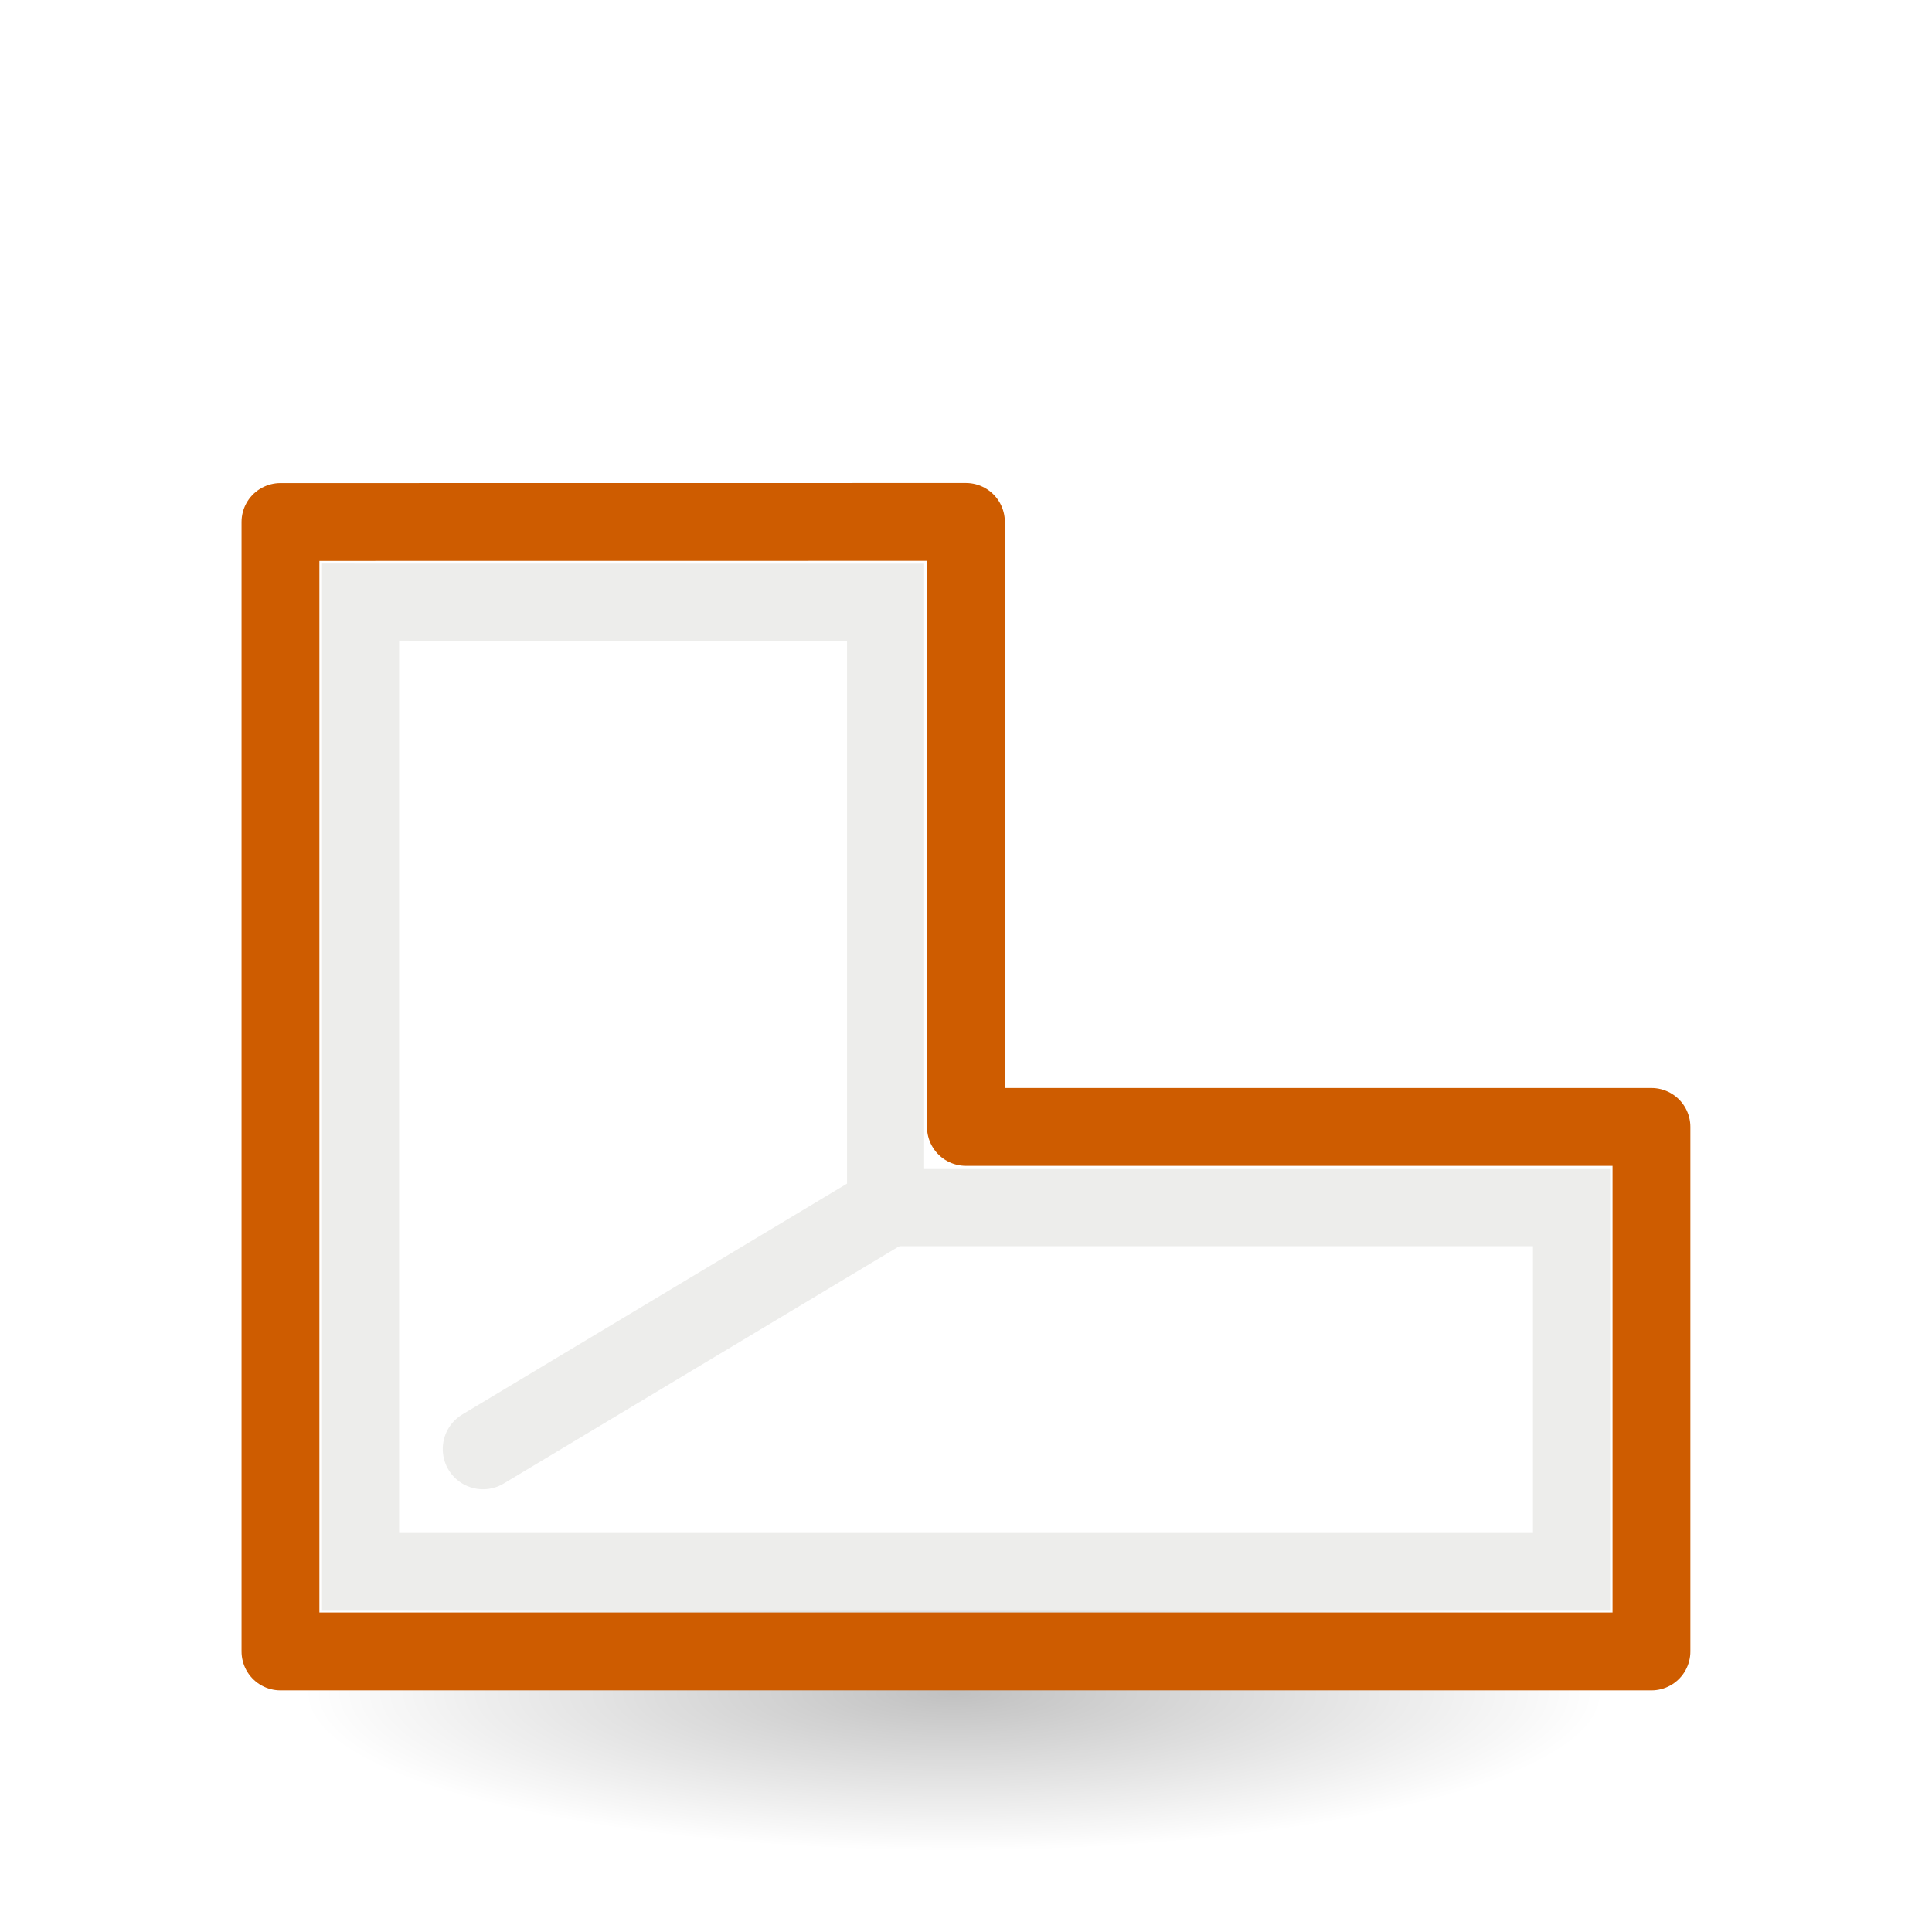
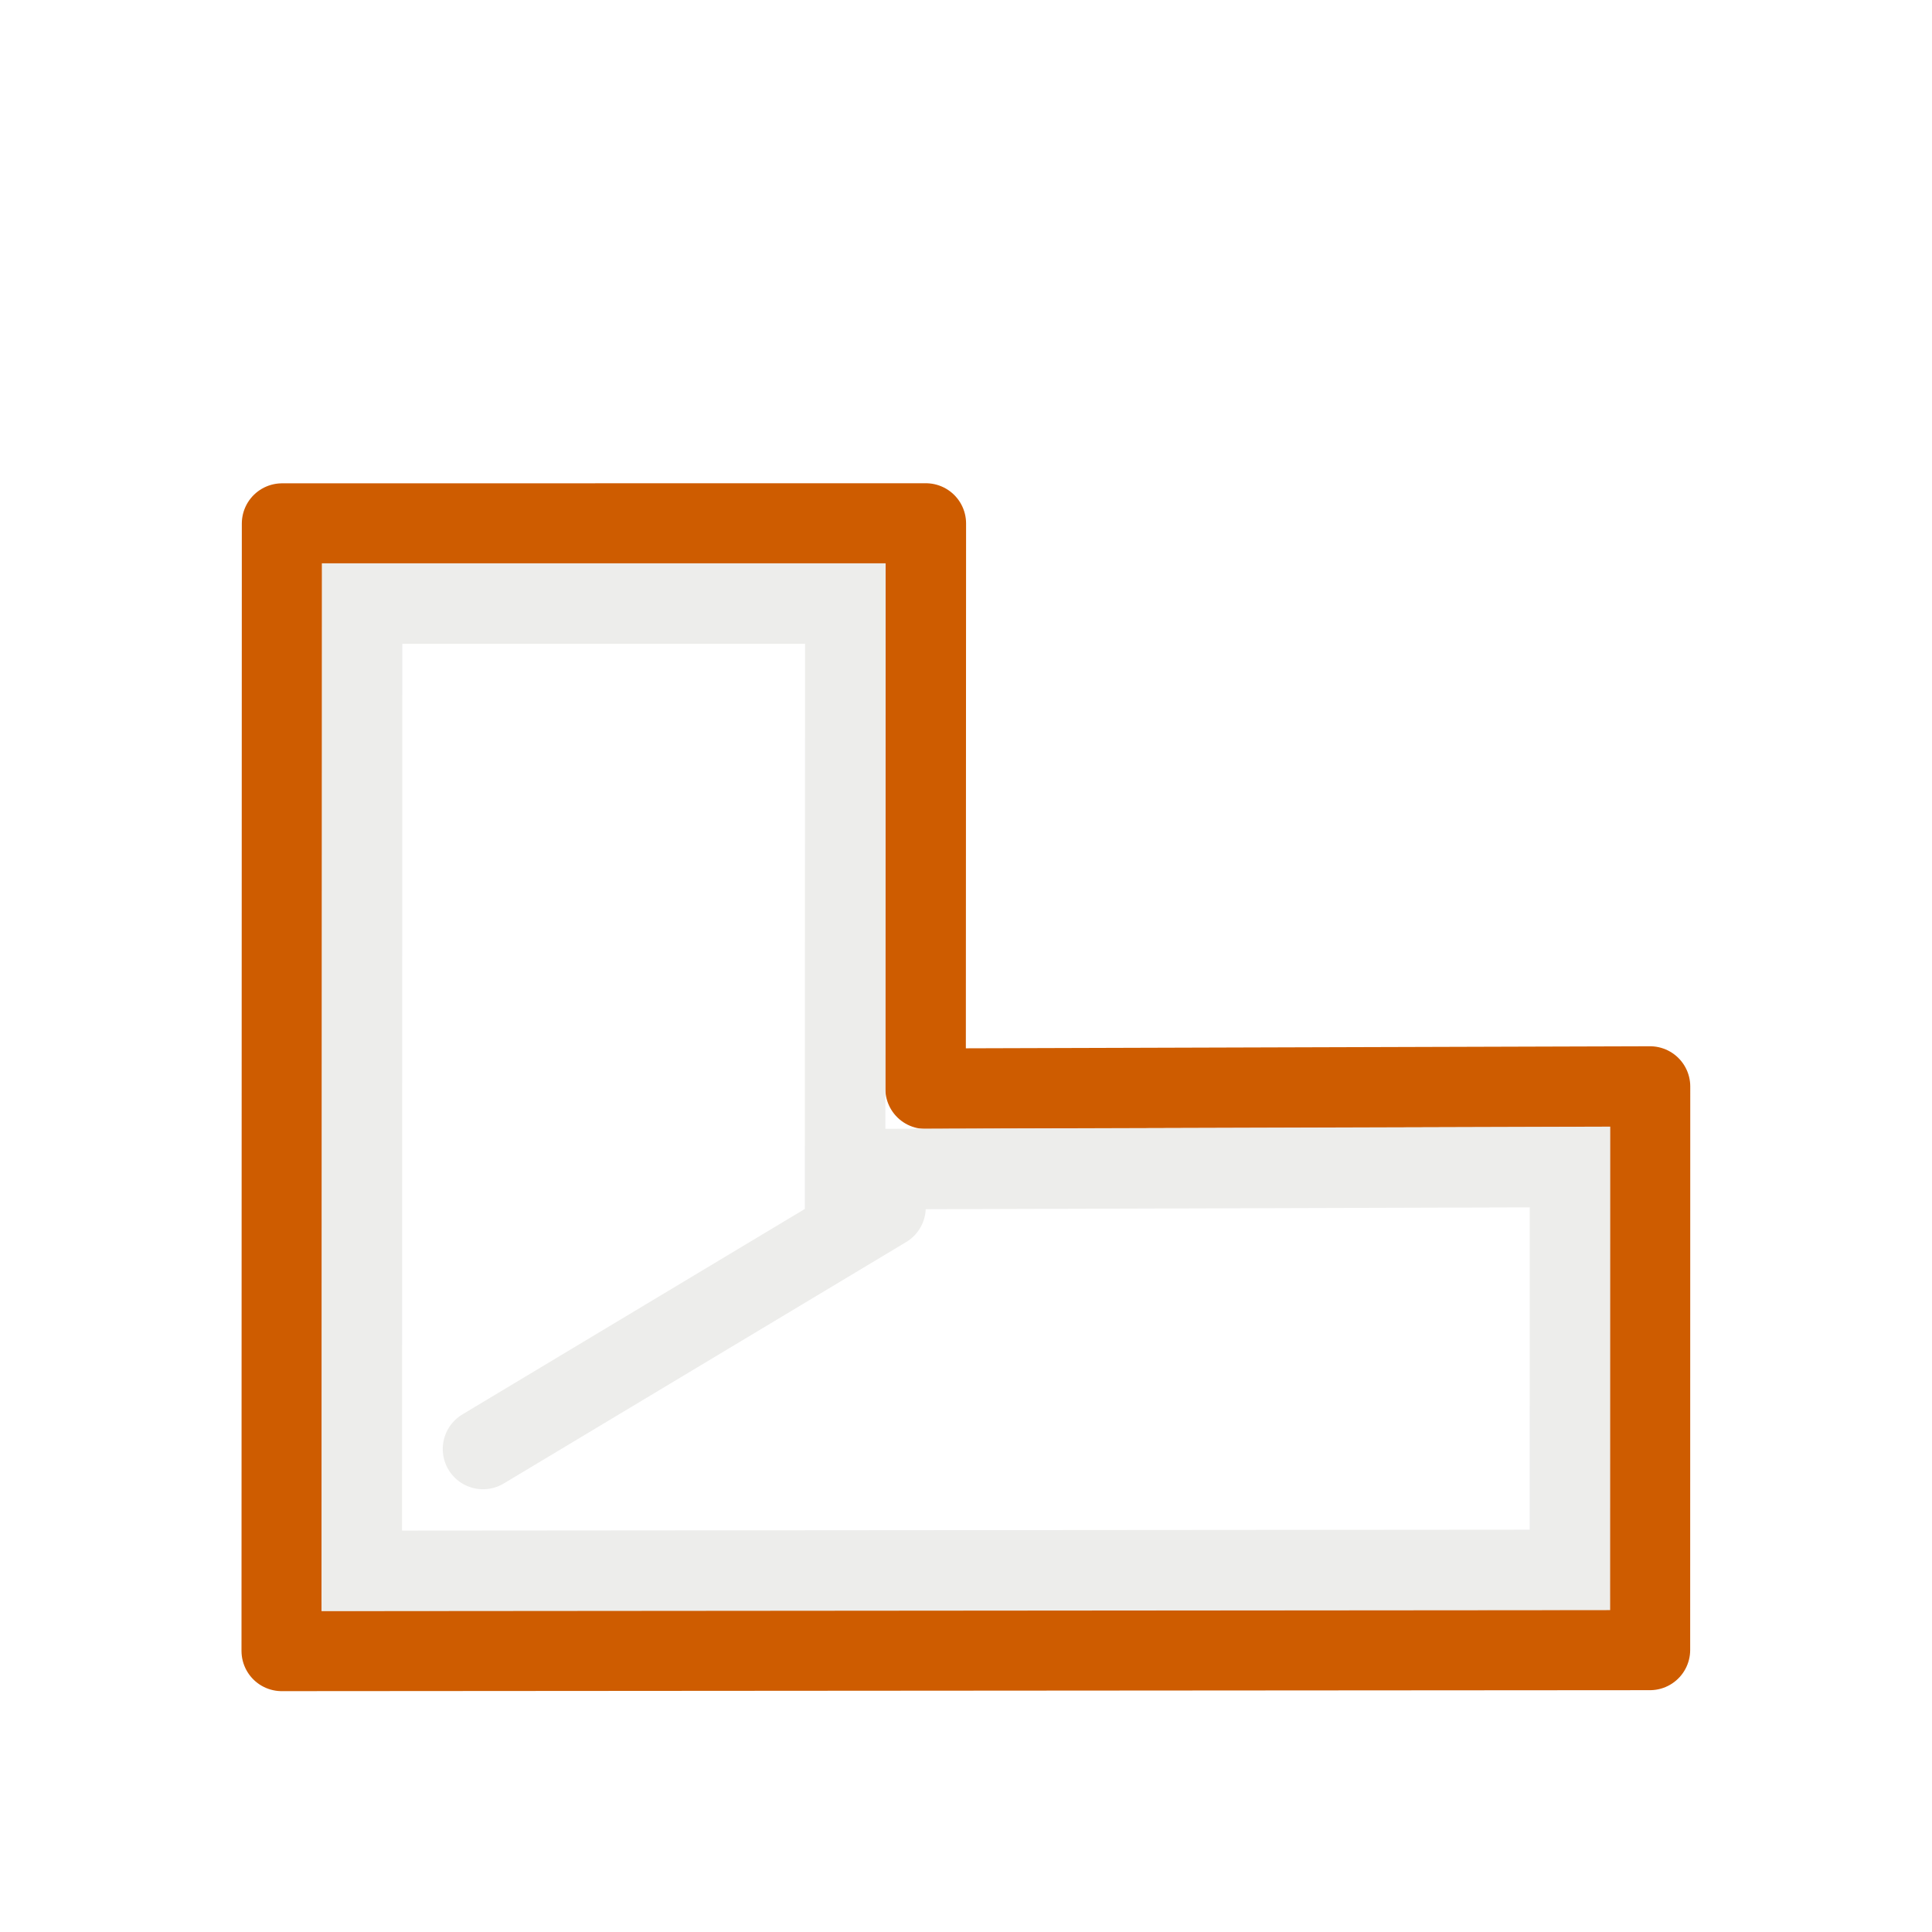
<svg xmlns="http://www.w3.org/2000/svg" height="24" width="24">
-   <radialGradient id="a" cx="2.25" cy="16" gradientTransform="matrix(.479894 0 0 .1163379 10.77298 17.17539)" gradientUnits="userSpaceOnUse" r="16.875">
-     <stop offset="0" />
-     <stop offset="1" stop-opacity="0" />
-   </radialGradient>
-   <g transform="translate(0 2)">
-     <ellipse cx="11.853" cy="19.037" display="block" fill="url(#a)" fill-rule="evenodd" opacity=".245" rx="8.098" ry="1.963" />
-     <path d="m3.484 6.484v14.031h17.031v-6.516h-8.516v-7.516z" fill="none" stroke="#ce5c00" stroke-linecap="round" stroke-linejoin="round" stroke-width=".967" transform="translate(0 -2)" />
-     <g stroke="#ededeb">
-       <path d="m4.479 7.479v12.043h15.043v-4.521h-8.521v-7.521z" fill="none" stroke-width=".958" transform="translate(0 -2)" />
-       <path d="m6 16 5-3" fill="#ededeb" fill-rule="evenodd" stroke-linecap="round" stroke-linejoin="bevel" />
-     </g>
+   <g fill="none">
+     <ellipse cx="11.853" cy="21.037" display="block" opacity=".245" rx="8.098" ry="1.963" />
+     <path d="m3.504 6.504-.004 14.004 16.996-.012.001-6.999-8.999.027.003-7.021z" stroke="#ce5c00" stroke-linecap="round" stroke-linejoin="round" />
+     <path d="m4.498 7.498-.004 12.016 15.008-.012.001-5.005-9.005.027.003-7.026z" stroke="#ededeb" />
  </g>
+   <path d="m6 18 5-3" fill="#ededeb" fill-rule="evenodd" stroke="#ededeb" stroke-linecap="round" stroke-linejoin="bevel" />
</svg>
